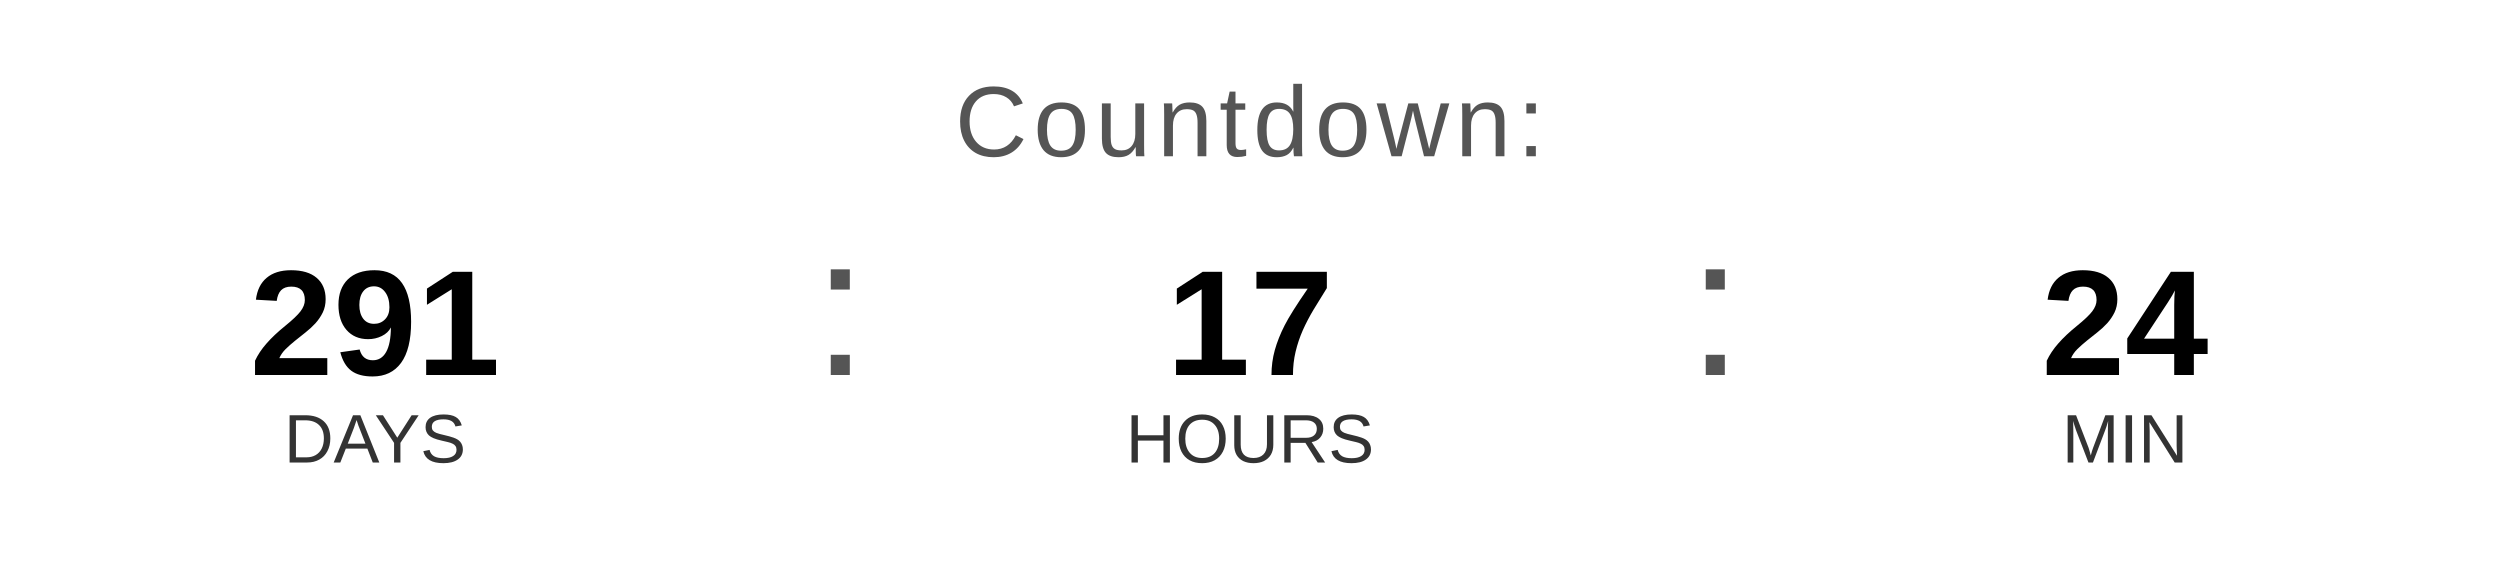
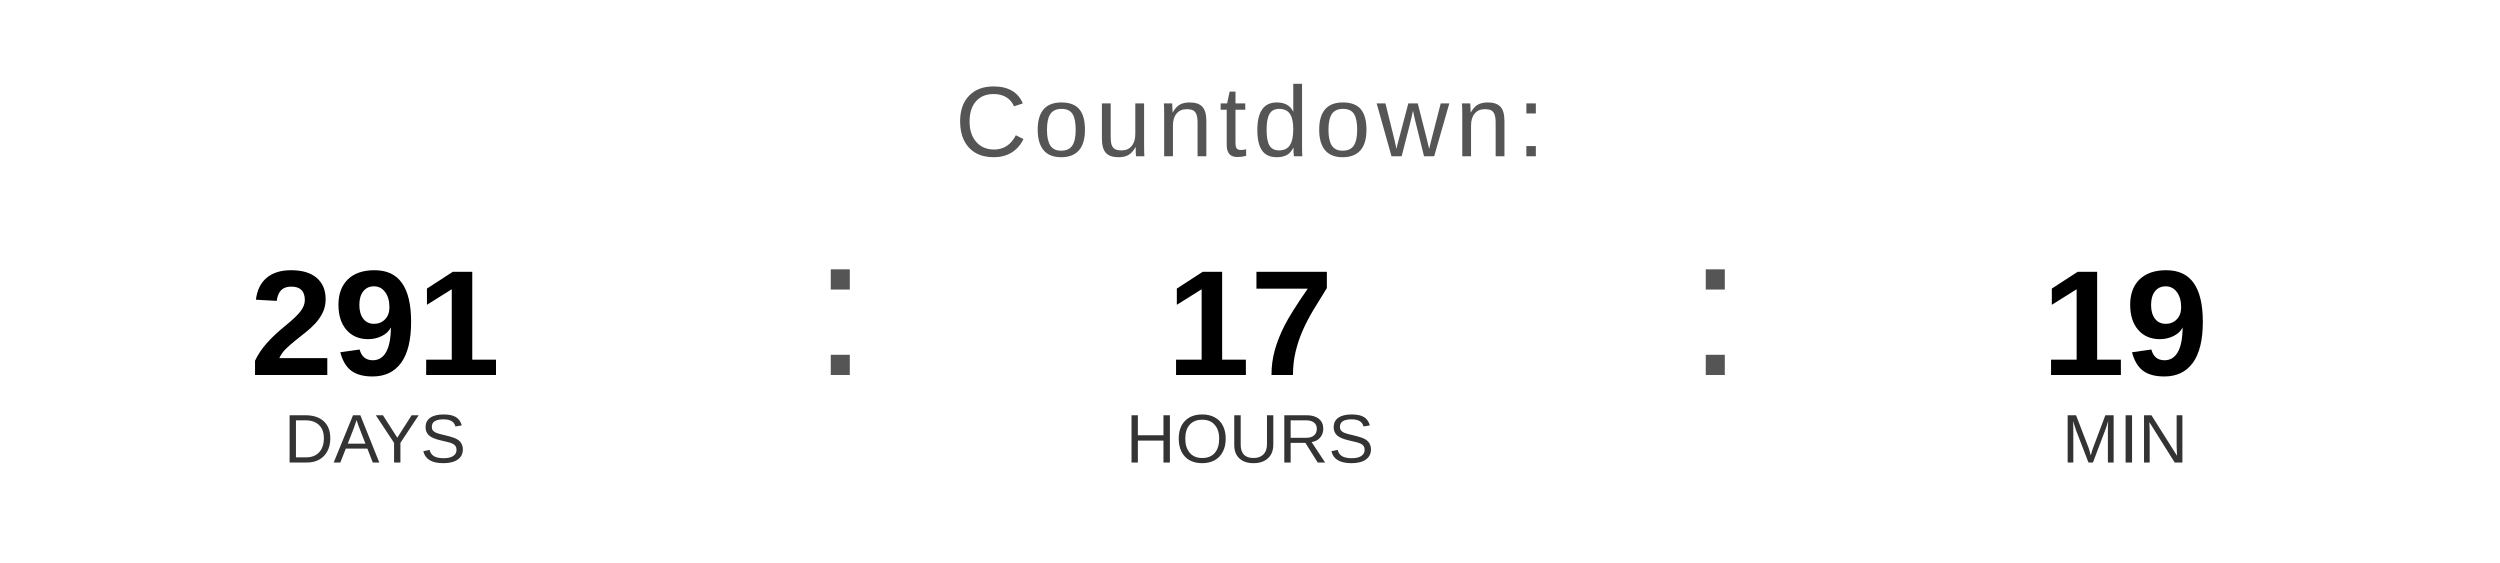
<svg xmlns="http://www.w3.org/2000/svg" width="400" height="90" viewBox="0 0 400 90">
  <text x="200" y="25" font-family="Arial, Helvetica, sans-serif" font-size="16" fill="#555555" text-anchor="middle" letter-spacing="1">
    Countdown:
  </text>
  <text x="60" y="60" font-family="Arial, Helvetica, sans-serif" font-size="24" font-weight="bold" fill="#000000" text-anchor="middle">291</text>
  <text x="60" y="74" font-family="Arial, Helvetica, sans-serif" font-size="11" fill="#333333" text-anchor="middle">DAYS</text>
  <text x="130" y="60" font-family="Arial, sans-serif" font-size="32" fill="#555555">:</text>
  <text x="200" y="60" font-family="Arial, Helvetica, sans-serif" font-size="24" font-weight="bold" fill="#000000" text-anchor="middle">17</text>
  <text x="200" y="74" font-family="Arial, Helvetica, sans-serif" font-size="11" fill="#333333" text-anchor="middle">HOURS</text>
  <text x="270" y="60" font-family="Arial, sans-serif" font-size="32" fill="#555555">:</text>
-   <text x="340" y="60" font-family="Arial, Helvetica, sans-serif" font-size="24" font-weight="bold" fill="#000000" text-anchor="middle">24</text>
+   <text x="340" y="60" font-family="Arial, Helvetica, sans-serif" font-size="24" font-weight="bold" fill="#000000" text-anchor="middle">19</text>
  <text x="340" y="74" font-family="Arial, Helvetica, sans-serif" font-size="11" fill="#333333" text-anchor="middle">MIN</text>
</svg>
